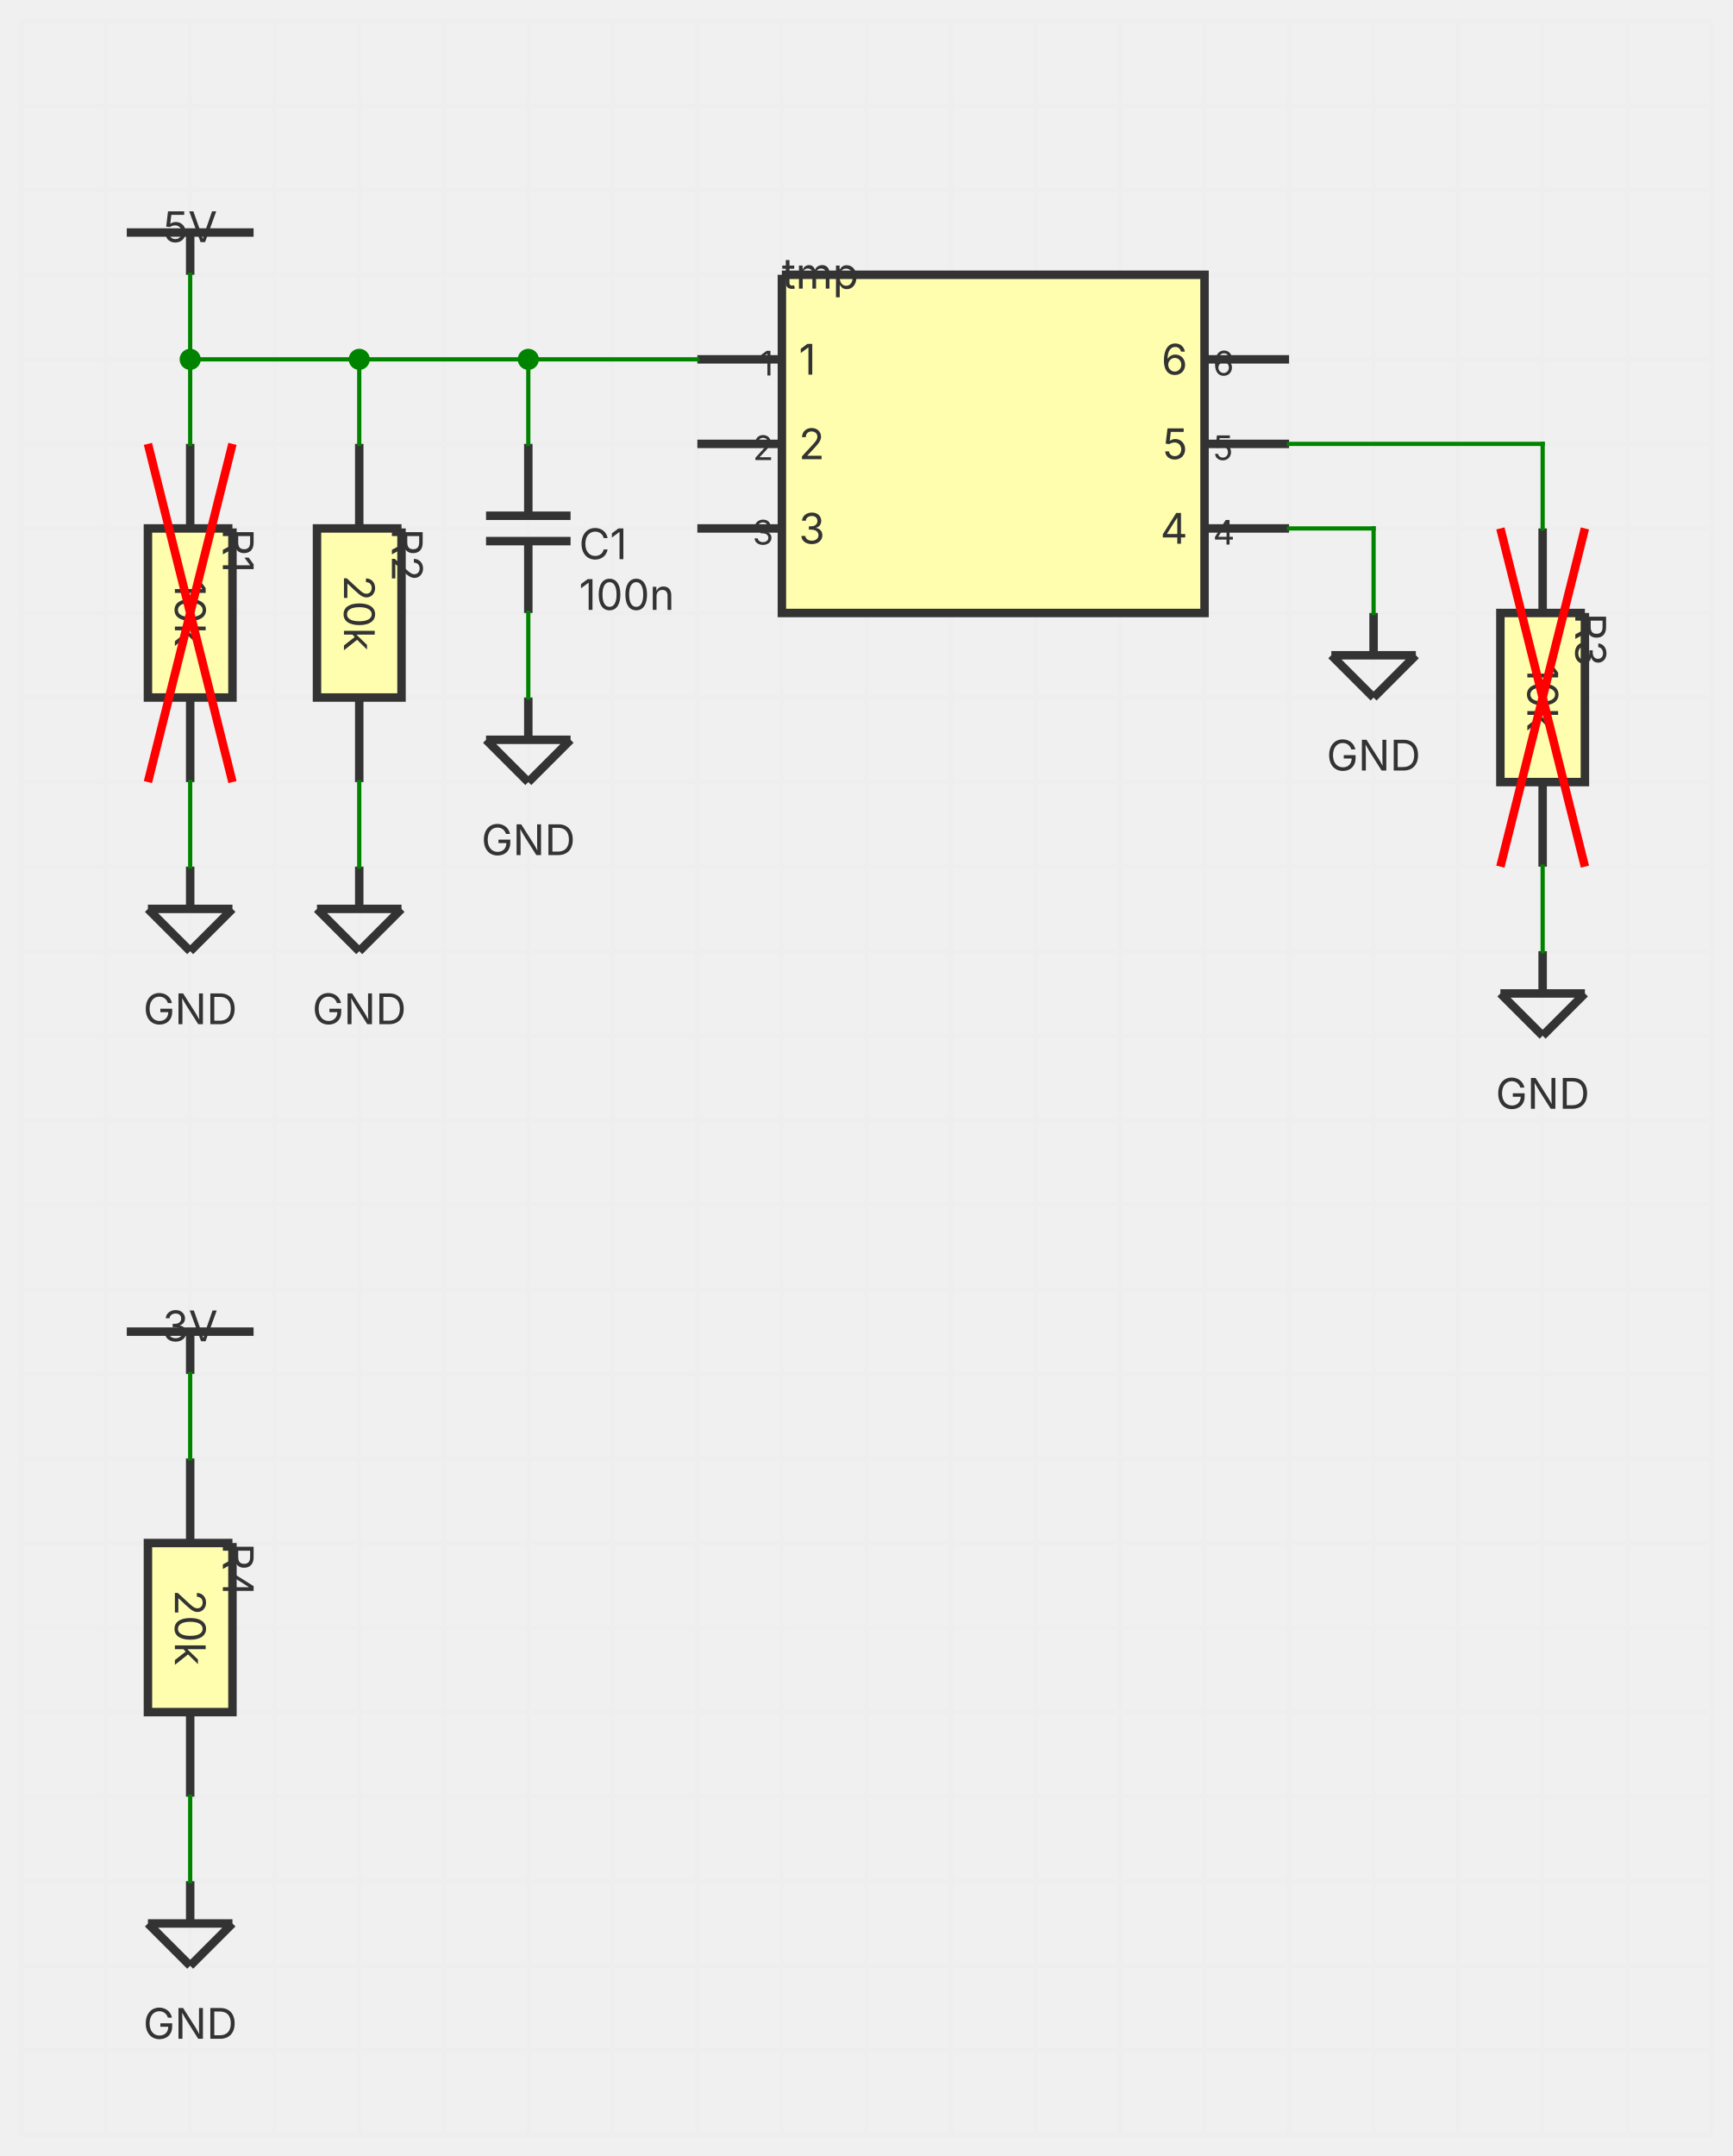
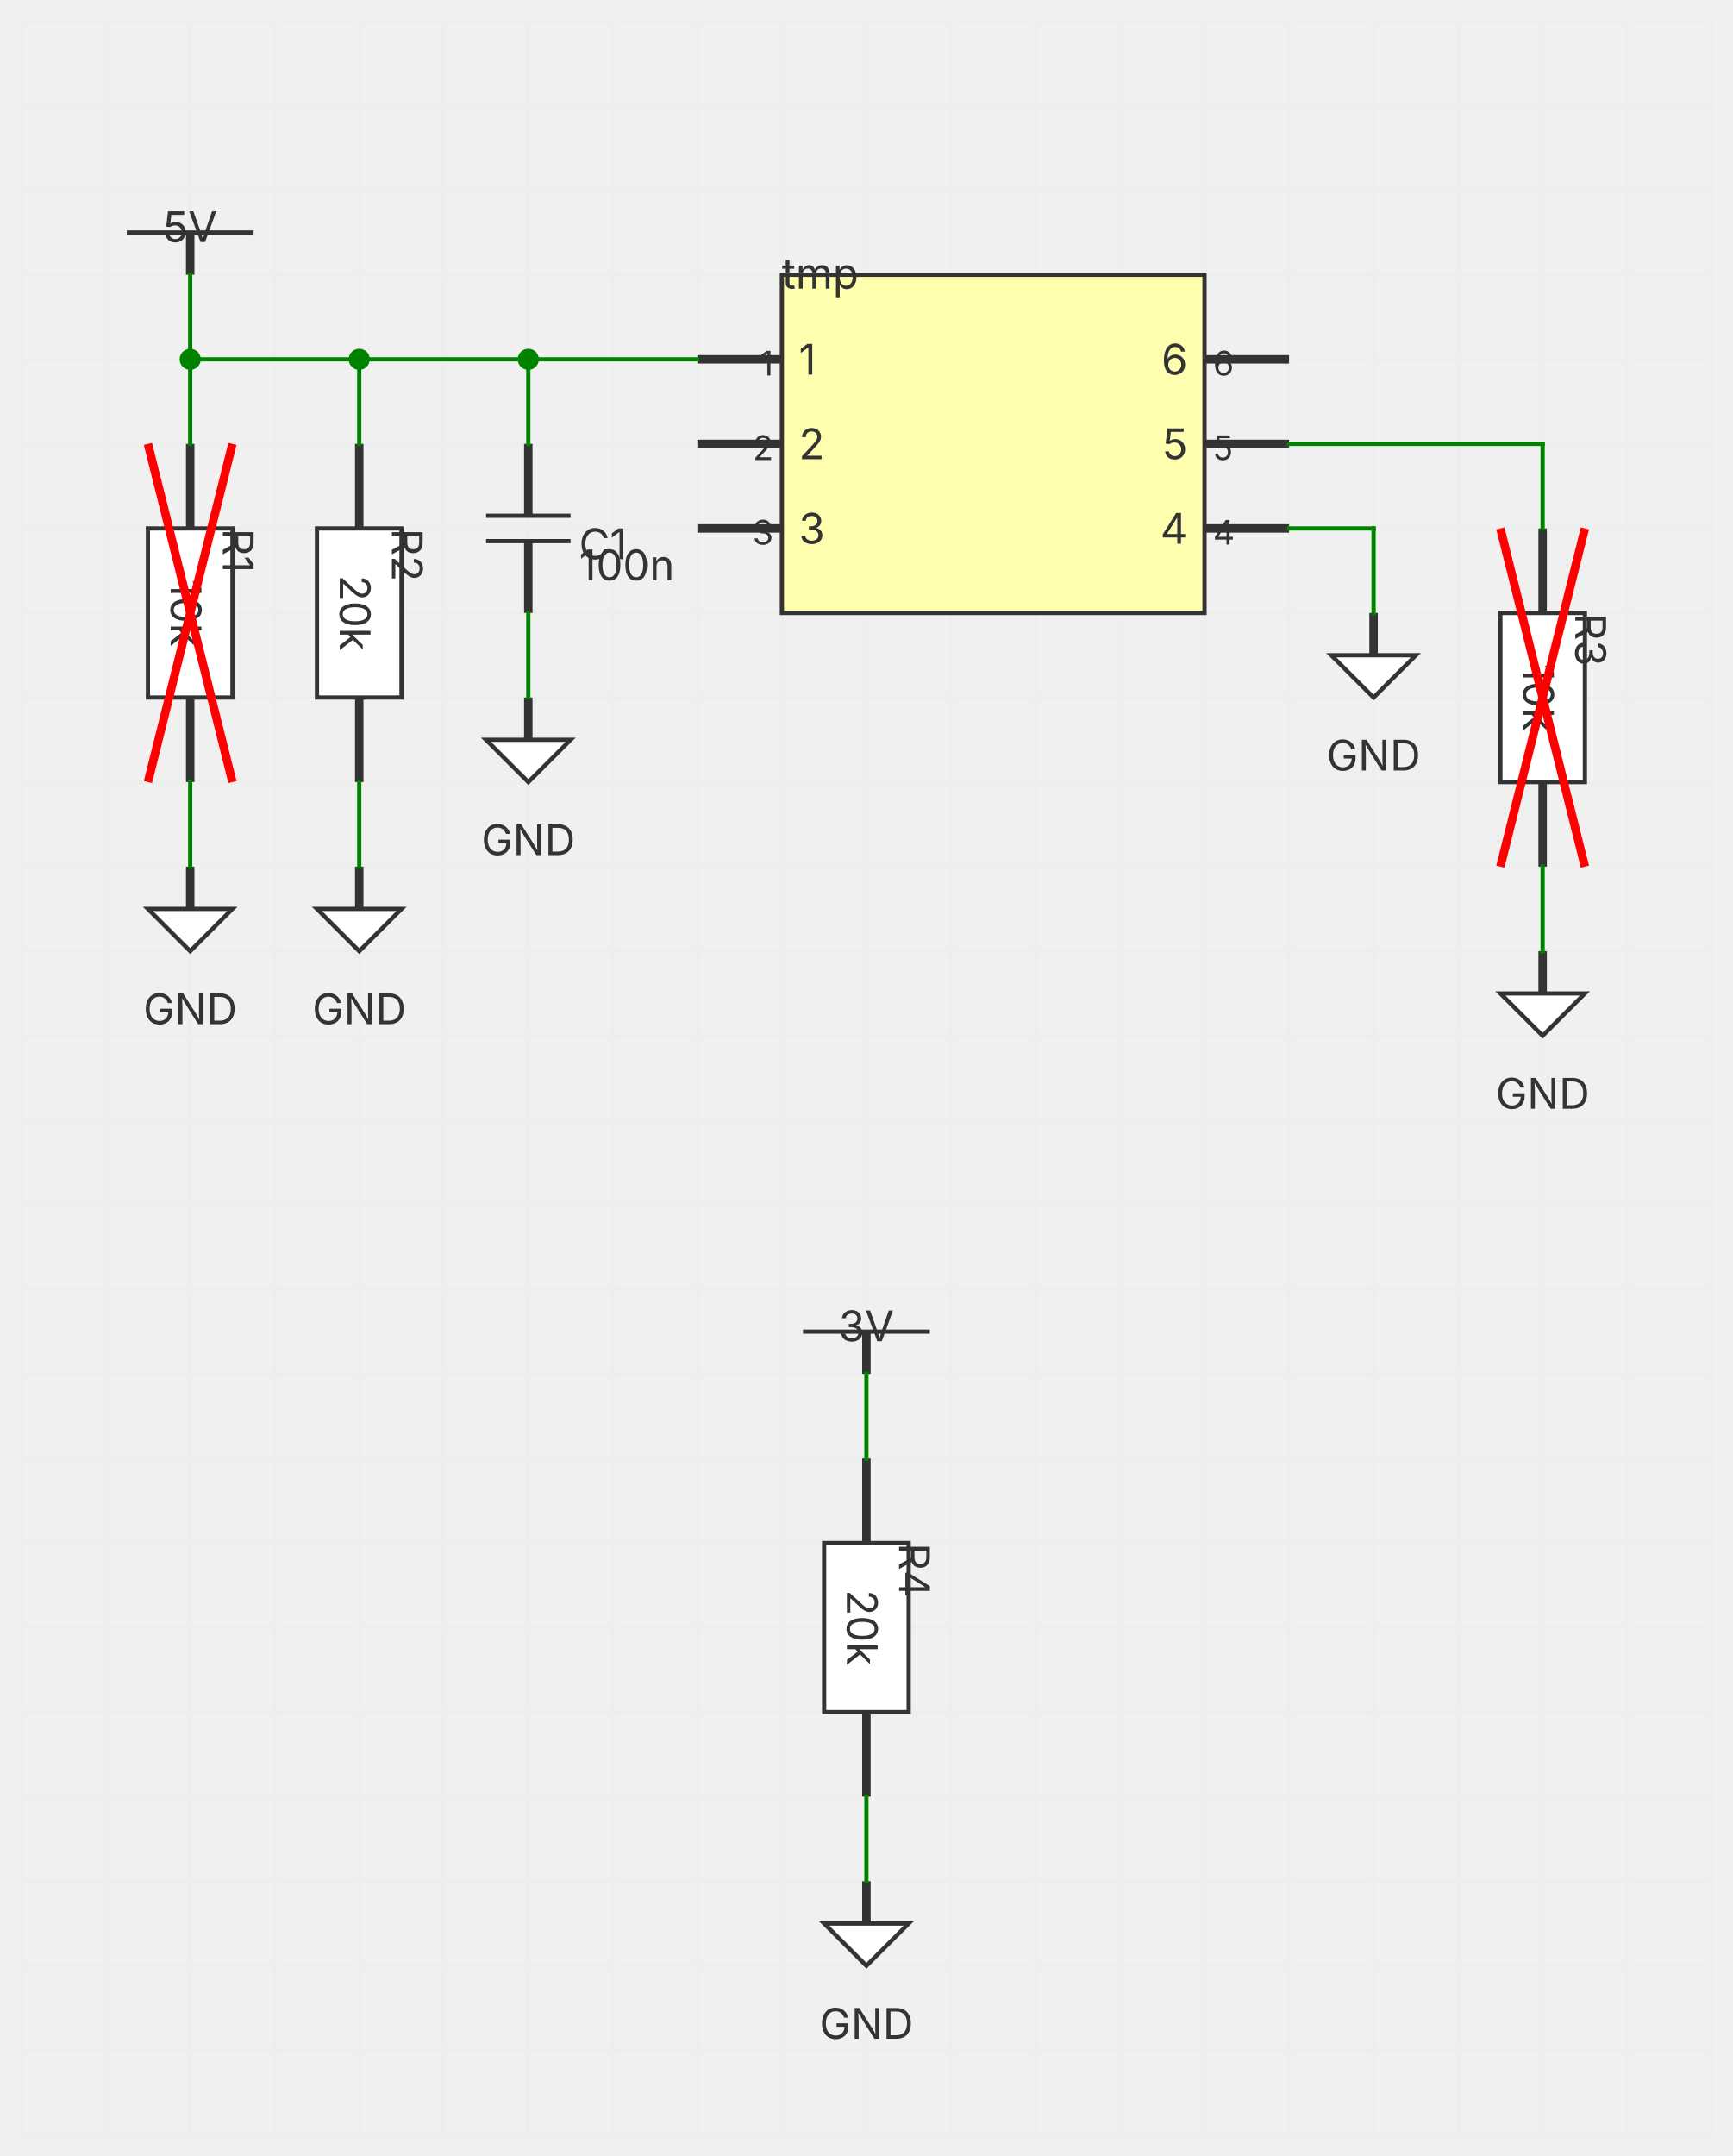
<svg xmlns="http://www.w3.org/2000/svg" xmlns:ns1="http://svgjs.dev/svgjs" version="1.1" width="410" height="510" viewBox="-25 -25 410 510">
  <g transform="matrix(1,0,0,1,0,0)">
    <path d="M -20 -20 L -20 480 M 0 -20 L 0 480 M 20 -20 L 20 480 M 40 -20 L 40 480 M 60 -20 L 60 480 M 80 -20 L 80 480 M 100 -20 L 100 480 M 120 -20 L 120 480 M 140 -20 L 140 480 M 160 -20 L 160 480 M 180 -20 L 180 480 M 200 -20 L 200 480 M 220 -20 L 220 480 M 240 -20 L 240 480 M 260 -20 L 260 480 M 280 -20 L 280 480 M 300 -20 L 300 480 M 320 -20 L 320 480 M 340 -20 L 340 480 M 360 -20 L 360 480 M 380 -20 L 380 480 M -20 -20 L 380 -20 M -20 0 L 380 0 M -20 20 L 380 20 M -20 40 L 380 40 M -20 60 L 380 60 M -20 80 L 380 80 M -20 100 L 380 100 M -20 120 L 380 120 M -20 140 L 380 140 M -20 160 L 380 160 M -20 180 L 380 180 M -20 200 L 380 200 M -20 220 L 380 220 M -20 240 L 380 240 M -20 260 L 380 260 M -20 280 L 380 280 M -20 300 L 380 300 M -20 320 L 380 320 M -20 340 L 380 340 M -20 360 L 380 360 M -20 380 L 380 380 M -20 400 L 380 400 M -20 420 L 380 420 M -20 440 L 380 440 M -20 460 L 380 460 M -20 480 L 380 480" fill="none" stroke-width="1" stroke="#eeeeee" />
  </g>
  <g transform="matrix(1,0,0,1,20,30)">
    <g>
-       <path d="M -15 0 L 15 0" stroke-width="2" stroke="#333333" fill="#fffeaf" />
-       <path d="M 0 0 L 0 10" stroke-width="2" stroke="#333333" />
+       <path d="M -15 0 L 15 0 Z" stroke-width="1" stroke="#333333" fill="#ffffff" />
+       <path d="M 0 0 L 0 10 Z" stroke-width="2" stroke="#333333" />
      <text fill="#333333" font-family="Inter" font-size="10" text-anchor="middle" dominant-baseline="text-top" transform="matrix(1,0,0,1,0,-5)" ns1:data="{&quot;leading&quot;:&quot;1.3&quot;}">
        <tspan dy="0" x="0" ns1:data="{&quot;newLined&quot;:true}">5V</tspan>
      </text>
    </g>
  </g>
  <g transform="matrix(1,0,0,1,20,120)">
    <g>
-       <path d="M 10 -20 L 10 20 L -10 20 L -10 -20 L 10 -20" stroke-width="2" stroke="#333333" fill="#fffeaf" />
-       <path d="M -1.2246467991473533e-15 -20 L -2.4492935982947065e-15 -40 M 1.2246467991473533e-15 20 L 2.4492935982947065e-15 40" stroke-width="2" stroke="#333333" />
-       <text fill="#333333" font-family="Inter" font-size="10" text-anchor="middle" dominant-baseline="middle" transform="matrix(6.123233995736766e-17,1,-1,6.123233995736766e-17,0,0)" ns1:data="{&quot;leading&quot;:&quot;1.3&quot;}">
+       <path d="M 10 -20 L 10 20 L -10 20 L -10 -20 L 10 -20 Z" stroke-width="1" stroke="#333333" fill="#ffffff" />
+       <path d="M -1.2246467991473533e-15 -20 L -2.4492935982947065e-15 -40 Z M 1.2246467991473533e-15 20 L 2.4492935982947065e-15 40 Z" stroke-width="2" stroke="#333333" />
+       <text fill="#333333" font-family="Inter" font-size="10" text-anchor="middle" dominant-baseline="middle" transform="matrix(6.123233995736766e-17,1,-1,6.123233995736766e-17,-1,6.123233995736766e-17)" ns1:data="{&quot;leading&quot;:&quot;1.3&quot;}">
        <tspan dy="0" x="0" ns1:data="{&quot;newLined&quot;:true}">10k</tspan>
      </text>
      <text fill="#333333" font-family="Inter" font-size="10" text-anchor="start" dominant-baseline="text-top" transform="matrix(6.123233995736766e-17,1,-1,6.123233995736766e-17,15,-20)" ns1:data="{&quot;leading&quot;:&quot;1.3&quot;}">
        <tspan dy="0" x="0" ns1:data="{&quot;newLined&quot;:true}">R1</tspan>
      </text>
      <path d="M -10 -40 L 10 40 M 10 -40 L -10 40" stroke-width="2" stroke="red" />
    </g>
  </g>
  <g transform="matrix(1,0,0,1,20,190)">
    <g>
-       <path d="M -10 0 L 10 0 M -10 0 L 0 10 M 10 0 L 0 10" stroke-width="2" stroke="#333333" fill="#fffeaf" />
-       <path d="M 0 0 L 0 -10" stroke-width="2" stroke="#333333" />
+       <path d="M -10 0 L 10 0 L 0 10 L -10 0 Z" stroke-width="1" stroke="#333333" fill="#ffffff" />
+       <path d="M 0 0 L 0 -10 Z" stroke-width="2" stroke="#333333" />
      <text fill="#333333" font-family="Inter" font-size="10" text-anchor="middle" dominant-baseline="text-top" transform="matrix(1,0,0,1,0,20)" ns1:data="{&quot;leading&quot;:&quot;1.3&quot;}">
        <tspan dy="0" x="0" ns1:data="{&quot;newLined&quot;:true}">GND</tspan>
      </text>
    </g>
  </g>
  <g transform="matrix(1,0,0,1,60,120)">
    <g>
-       <path d="M 10 -20 L 10 20 L -10 20 L -10 -20 L 10 -20" stroke-width="2" stroke="#333333" fill="#fffeaf" />
-       <path d="M -1.2246467991473533e-15 -20 L -2.4492935982947065e-15 -40 M 1.2246467991473533e-15 20 L 2.4492935982947065e-15 40" stroke-width="2" stroke="#333333" />
-       <text fill="#333333" font-family="Inter" font-size="10" text-anchor="middle" dominant-baseline="middle" transform="matrix(6.123233995736766e-17,1,-1,6.123233995736766e-17,0,0)" ns1:data="{&quot;leading&quot;:&quot;1.3&quot;}">
+       <path d="M 10 -20 L 10 20 L -10 20 L -10 -20 L 10 -20 Z" stroke-width="1" stroke="#333333" fill="#ffffff" />
+       <path d="M -1.2246467991473533e-15 -20 L -2.4492935982947065e-15 -40 Z M 1.2246467991473533e-15 20 L 2.4492935982947065e-15 40 Z" stroke-width="2" stroke="#333333" />
+       <text fill="#333333" font-family="Inter" font-size="10" text-anchor="middle" dominant-baseline="middle" transform="matrix(6.123233995736766e-17,1,-1,6.123233995736766e-17,-1,6.123233995736766e-17)" ns1:data="{&quot;leading&quot;:&quot;1.3&quot;}">
        <tspan dy="0" x="0" ns1:data="{&quot;newLined&quot;:true}">20k</tspan>
      </text>
      <text fill="#333333" font-family="Inter" font-size="10" text-anchor="start" dominant-baseline="text-top" transform="matrix(6.123233995736766e-17,1,-1,6.123233995736766e-17,15,-20)" ns1:data="{&quot;leading&quot;:&quot;1.3&quot;}">
        <tspan dy="0" x="0" ns1:data="{&quot;newLined&quot;:true}">R2</tspan>
      </text>
    </g>
  </g>
  <g transform="matrix(1,0,0,1,60,190)">
    <g>
-       <path d="M -10 0 L 10 0 M -10 0 L 0 10 M 10 0 L 0 10" stroke-width="2" stroke="#333333" fill="#fffeaf" />
-       <path d="M 0 0 L 0 -10" stroke-width="2" stroke="#333333" />
+       <path d="M -10 0 L 10 0 L 0 10 L -10 0 Z" stroke-width="1" stroke="#333333" fill="#ffffff" />
+       <path d="M 0 0 L 0 -10 Z" stroke-width="2" stroke="#333333" />
      <text fill="#333333" font-family="Inter" font-size="10" text-anchor="middle" dominant-baseline="text-top" transform="matrix(1,0,0,1,0,20)" ns1:data="{&quot;leading&quot;:&quot;1.3&quot;}">
        <tspan dy="0" x="0" ns1:data="{&quot;newLined&quot;:true}">GND</tspan>
      </text>
    </g>
  </g>
  <g transform="matrix(1,0,0,1,100,100)">
    <g>
-       <path d="M -10 -3 L 10 -3 M -10 3 L 10 3" stroke-width="2" stroke="#333333" fill="#fffeaf" />
-       <path d="M 0 -3 L 0 -20 M 0 3 L 0 20" stroke-width="2" stroke="#333333" />
+       <path d="M -10 -3 L 10 -3 Z" stroke-width="1" stroke="#333333" fill="#ffffff" />
+       <path d="M -10 3 L 10 3 Z" stroke-width="1" stroke="#333333" fill="#ffffff" />
+       <path d="M 0 -3 L 0 -20 Z M 0 3 L 0 20 Z" stroke-width="2" stroke="#333333" />
      <text fill="#333333" font-family="Inter" font-size="10" text-anchor="start" dominant-baseline="text-top" transform="matrix(1,0,0,1,12,0)" ns1:data="{&quot;leading&quot;:&quot;1.3&quot;}">
        <tspan dy="0" x="0" ns1:data="{&quot;newLined&quot;:true}">C1</tspan>
      </text>
-       <text fill="#333333" font-family="Inter" font-size="10" text-anchor="start" dominant-baseline="hanging" transform="matrix(1,0,0,1,12,12)" ns1:data="{&quot;leading&quot;:&quot;1.3&quot;}">
+       <text fill="#333333" font-family="Inter" font-size="10" text-anchor="start" dominant-baseline="hanging" transform="matrix(1,0,0,1,12,5)" ns1:data="{&quot;leading&quot;:&quot;1.3&quot;}">
        <tspan dy="0" x="0" ns1:data="{&quot;newLined&quot;:true}">100n</tspan>
      </text>
    </g>
  </g>
  <g transform="matrix(1,0,0,1,100,150)">
    <g>
-       <path d="M -10 0 L 10 0 M -10 0 L 0 10 M 10 0 L 0 10" stroke-width="2" stroke="#333333" fill="#fffeaf" />
-       <path d="M 0 0 L 0 -10" stroke-width="2" stroke="#333333" />
+       <path d="M -10 0 L 10 0 L 0 10 L -10 0 Z" stroke-width="1" stroke="#333333" fill="#ffffff" />
+       <path d="M 0 0 L 0 -10 Z" stroke-width="2" stroke="#333333" />
      <text fill="#333333" font-family="Inter" font-size="10" text-anchor="middle" dominant-baseline="text-top" transform="matrix(1,0,0,1,0,20)" ns1:data="{&quot;leading&quot;:&quot;1.3&quot;}">
        <tspan dy="0" x="0" ns1:data="{&quot;newLined&quot;:true}">GND</tspan>
      </text>
    </g>
  </g>
  <g transform="matrix(1,0,0,1,140,60)">
    <g>
-       <path d="M0 0 " stroke-width="2" stroke="#333333" fill="#fffeaf" />
-       <path d="M 0 0 L 0 0" stroke-width="2" stroke="#333333" />
+       <path d="M 0 0 L 0 0 Z" stroke-width="2" stroke="#333333" />
    </g>
  </g>
  <g transform="matrix(1,0,0,1,210,80)">
    <g>
-       <path d="M -50 -40 L 50 -40 L 50 40 L -50 40 L -50 -40" stroke-width="2" stroke="#333333" fill="#fffeaf" />
-       <path d="M -50 -20 L -70 -20 M -50 0 L -70 0 M -50 20 L -70 20 M 50 -20 L 70 -20 M 50 0 L 70 0 M 50 20 L 70 20" stroke-width="2" stroke="#333333" />
+       <path d="M -50 -40 L 50 -40 L 50 40 L -50 40 L -50 -40 Z" stroke-width="1" stroke="#333333" fill="#fffeaf" />
+       <path d="M -50 -20 L -70 -20 Z M -50 0 L -70 0 Z M -50 20 L -70 20 Z M 50 -20 L 70 -20 Z M 50 0 L 70 0 Z M 50 20 L 70 20 Z" stroke-width="2" stroke="#333333" />
      <text fill="#333333" font-family="Inter" font-size="10" text-anchor="start" dominant-baseline="middle" transform="matrix(1,0,0,1,-46,-20)" ns1:data="{&quot;leading&quot;:&quot;1.3&quot;}">
        <tspan dy="0" x="0" ns1:data="{&quot;newLined&quot;:true}">1</tspan>
      </text>
      <text fill="#333333" font-family="Inter" font-size="8" text-anchor="end" dominant-baseline="text-top" transform="matrix(1,0,0,1,-52,-22)" ns1:data="{&quot;leading&quot;:&quot;1.3&quot;}">
        <tspan dy="0" x="0" ns1:data="{&quot;newLined&quot;:true}">1</tspan>
      </text>
      <text fill="#333333" font-family="Inter" font-size="10" text-anchor="start" dominant-baseline="middle" transform="matrix(1,0,0,1,-46,0)" ns1:data="{&quot;leading&quot;:&quot;1.3&quot;}">
        <tspan dy="0" x="0" ns1:data="{&quot;newLined&quot;:true}">2</tspan>
      </text>
      <text fill="#333333" font-family="Inter" font-size="8" text-anchor="end" dominant-baseline="text-top" transform="matrix(1,0,0,1,-52,-2)" ns1:data="{&quot;leading&quot;:&quot;1.3&quot;}">
        <tspan dy="0" x="0" ns1:data="{&quot;newLined&quot;:true}">2</tspan>
      </text>
      <text fill="#333333" font-family="Inter" font-size="10" text-anchor="start" dominant-baseline="middle" transform="matrix(1,0,0,1,-46,20)" ns1:data="{&quot;leading&quot;:&quot;1.3&quot;}">
        <tspan dy="0" x="0" ns1:data="{&quot;newLined&quot;:true}">3</tspan>
      </text>
      <text fill="#333333" font-family="Inter" font-size="8" text-anchor="end" dominant-baseline="text-top" transform="matrix(1,0,0,1,-52,18)" ns1:data="{&quot;leading&quot;:&quot;1.3&quot;}">
        <tspan dy="0" x="0" ns1:data="{&quot;newLined&quot;:true}">3</tspan>
      </text>
      <text fill="#333333" font-family="Inter" font-size="10" text-anchor="end" dominant-baseline="middle" transform="matrix(1,0,0,1,46,-20)" ns1:data="{&quot;leading&quot;:&quot;1.3&quot;}">
        <tspan dy="0" x="0" ns1:data="{&quot;newLined&quot;:true}">6</tspan>
      </text>
      <text fill="#333333" font-family="Inter" font-size="8" text-anchor="start" dominant-baseline="text-top" transform="matrix(1,0,0,1,52,-22)" ns1:data="{&quot;leading&quot;:&quot;1.3&quot;}">
        <tspan dy="0" x="0" ns1:data="{&quot;newLined&quot;:true}">6</tspan>
      </text>
      <text fill="#333333" font-family="Inter" font-size="10" text-anchor="end" dominant-baseline="middle" transform="matrix(1,0,0,1,46,0)" ns1:data="{&quot;leading&quot;:&quot;1.3&quot;}">
        <tspan dy="0" x="0" ns1:data="{&quot;newLined&quot;:true}">5</tspan>
      </text>
      <text fill="#333333" font-family="Inter" font-size="8" text-anchor="start" dominant-baseline="text-top" transform="matrix(1,0,0,1,52,-2)" ns1:data="{&quot;leading&quot;:&quot;1.3&quot;}">
        <tspan dy="0" x="0" ns1:data="{&quot;newLined&quot;:true}">5</tspan>
      </text>
      <text fill="#333333" font-family="Inter" font-size="10" text-anchor="end" dominant-baseline="middle" transform="matrix(1,0,0,1,46,20)" ns1:data="{&quot;leading&quot;:&quot;1.3&quot;}">
        <tspan dy="0" x="0" ns1:data="{&quot;newLined&quot;:true}">4</tspan>
      </text>
      <text fill="#333333" font-family="Inter" font-size="8" text-anchor="start" dominant-baseline="text-top" transform="matrix(1,0,0,1,52,18)" ns1:data="{&quot;leading&quot;:&quot;1.3&quot;}">
        <tspan dy="0" x="0" ns1:data="{&quot;newLined&quot;:true}">4</tspan>
      </text>
      <text fill="#333333" font-family="Inter" font-size="10" text-anchor="start" dominant-baseline="text-top" transform="matrix(1,0,0,1,-50,-44)" ns1:data="{&quot;leading&quot;:&quot;1.3&quot;}">
        <tspan dy="0" x="0" ns1:data="{&quot;newLined&quot;:true}">tmp</tspan>
      </text>
    </g>
  </g>
  <g transform="matrix(1,0,0,1,300,130)">
    <g>
-       <path d="M -10 0 L 10 0 M -10 0 L 0 10 M 10 0 L 0 10" stroke-width="2" stroke="#333333" fill="#fffeaf" />
-       <path d="M 0 0 L 0 -10" stroke-width="2" stroke="#333333" />
+       <path d="M -10 0 L 10 0 L 0 10 L -10 0 Z" stroke-width="1" stroke="#333333" fill="#ffffff" />
+       <path d="M 0 0 L 0 -10 Z" stroke-width="2" stroke="#333333" />
      <text fill="#333333" font-family="Inter" font-size="10" text-anchor="middle" dominant-baseline="text-top" transform="matrix(1,0,0,1,0,20)" ns1:data="{&quot;leading&quot;:&quot;1.3&quot;}">
        <tspan dy="0" x="0" ns1:data="{&quot;newLined&quot;:true}">GND</tspan>
      </text>
    </g>
  </g>
  <g transform="matrix(1,0,0,1,340,140)">
    <g>
-       <path d="M 10 -20 L 10 20 L -10 20 L -10 -20 L 10 -20" stroke-width="2" stroke="#333333" fill="#fffeaf" />
-       <path d="M -1.2246467991473533e-15 -20 L -2.4492935982947065e-15 -40 M 1.2246467991473533e-15 20 L 2.4492935982947065e-15 40" stroke-width="2" stroke="#333333" />
-       <text fill="#333333" font-family="Inter" font-size="10" text-anchor="middle" dominant-baseline="middle" transform="matrix(6.123233995736766e-17,1,-1,6.123233995736766e-17,0,0)" ns1:data="{&quot;leading&quot;:&quot;1.3&quot;}">
+       <path d="M 10 -20 L 10 20 L -10 20 L -10 -20 L 10 -20 Z" stroke-width="1" stroke="#333333" fill="#ffffff" />
+       <path d="M -1.2246467991473533e-15 -20 L -2.4492935982947065e-15 -40 Z M 1.2246467991473533e-15 20 L 2.4492935982947065e-15 40 Z" stroke-width="2" stroke="#333333" />
+       <text fill="#333333" font-family="Inter" font-size="10" text-anchor="middle" dominant-baseline="middle" transform="matrix(6.123233995736766e-17,1,-1,6.123233995736766e-17,-1,6.123233995736766e-17)" ns1:data="{&quot;leading&quot;:&quot;1.3&quot;}">
        <tspan dy="0" x="0" ns1:data="{&quot;newLined&quot;:true}">10k</tspan>
      </text>
      <text fill="#333333" font-family="Inter" font-size="10" text-anchor="start" dominant-baseline="text-top" transform="matrix(6.123233995736766e-17,1,-1,6.123233995736766e-17,15,-20)" ns1:data="{&quot;leading&quot;:&quot;1.3&quot;}">
        <tspan dy="0" x="0" ns1:data="{&quot;newLined&quot;:true}">R3</tspan>
      </text>
      <path d="M -10 -40 L 10 40 M 10 -40 L -10 40" stroke-width="2" stroke="red" />
    </g>
  </g>
  <g transform="matrix(1,0,0,1,340,210)">
    <g>
-       <path d="M -10 0 L 10 0 M -10 0 L 0 10 M 10 0 L 0 10" stroke-width="2" stroke="#333333" fill="#fffeaf" />
-       <path d="M 0 0 L 0 -10" stroke-width="2" stroke="#333333" />
-       <text fill="#333333" font-family="Inter" font-size="10" text-anchor="middle" dominant-baseline="text-top" transform="matrix(1,0,0,1,0,20)" ns1:data="{&quot;leading&quot;:&quot;1.3&quot;}">
-         <tspan dy="0" x="0" ns1:data="{&quot;newLined&quot;:true}">GND</tspan>
-       </text>
-     </g>
-   </g>
-   <g transform="matrix(1,0,0,1,20,290)">
-     <g>
-       <path d="M -15 0 L 15 0" stroke-width="2" stroke="#333333" fill="#fffeaf" />
-       <path d="M 0 0 L 0 10" stroke-width="2" stroke="#333333" />
+       <path d="M -10 0 L 10 0 L 0 10 L -10 0 Z" stroke-width="1" stroke="#333333" fill="#ffffff" />
+       <path d="M 0 0 L 0 -10 Z" stroke-width="2" stroke="#333333" />
+       <text fill="#333333" font-family="Inter" font-size="10" text-anchor="middle" dominant-baseline="text-top" transform="matrix(1,0,0,1,0,20)" ns1:data="{&quot;leading&quot;:&quot;1.3&quot;}">
+         <tspan dy="0" x="0" ns1:data="{&quot;newLined&quot;:true}">GND</tspan>
+       </text>
+     </g>
+   </g>
+   <g transform="matrix(1,0,0,1,180,290)">
+     <g>
+       <path d="M -15 0 L 15 0 Z" stroke-width="1" stroke="#333333" fill="#ffffff" />
+       <path d="M 0 0 L 0 10 Z" stroke-width="2" stroke="#333333" />
      <text fill="#333333" font-family="Inter" font-size="10" text-anchor="middle" dominant-baseline="text-top" transform="matrix(1,0,0,1,0,-5)" ns1:data="{&quot;leading&quot;:&quot;1.3&quot;}">
        <tspan dy="0" x="0" ns1:data="{&quot;newLined&quot;:true}">3V</tspan>
      </text>
    </g>
  </g>
-   <g transform="matrix(1,0,0,1,20,360)">
-     <g>
-       <path d="M 10 -20 L 10 20 L -10 20 L -10 -20 L 10 -20" stroke-width="2" stroke="#333333" fill="#fffeaf" />
-       <path d="M -1.2246467991473533e-15 -20 L -2.4492935982947065e-15 -40 M 1.2246467991473533e-15 20 L 2.4492935982947065e-15 40" stroke-width="2" stroke="#333333" />
-       <text fill="#333333" font-family="Inter" font-size="10" text-anchor="middle" dominant-baseline="middle" transform="matrix(6.123233995736766e-17,1,-1,6.123233995736766e-17,0,0)" ns1:data="{&quot;leading&quot;:&quot;1.3&quot;}">
+   <g transform="matrix(1,0,0,1,180,360)">
+     <g>
+       <path d="M 10 -20 L 10 20 L -10 20 L -10 -20 L 10 -20 Z" stroke-width="1" stroke="#333333" fill="#ffffff" />
+       <path d="M -1.2246467991473533e-15 -20 L -2.4492935982947065e-15 -40 Z M 1.2246467991473533e-15 20 L 2.4492935982947065e-15 40 Z" stroke-width="2" stroke="#333333" />
+       <text fill="#333333" font-family="Inter" font-size="10" text-anchor="middle" dominant-baseline="middle" transform="matrix(6.123233995736766e-17,1,-1,6.123233995736766e-17,-1,6.123233995736766e-17)" ns1:data="{&quot;leading&quot;:&quot;1.3&quot;}">
        <tspan dy="0" x="0" ns1:data="{&quot;newLined&quot;:true}">20k</tspan>
      </text>
      <text fill="#333333" font-family="Inter" font-size="10" text-anchor="start" dominant-baseline="text-top" transform="matrix(6.123233995736766e-17,1,-1,6.123233995736766e-17,15,-20)" ns1:data="{&quot;leading&quot;:&quot;1.3&quot;}">
        <tspan dy="0" x="0" ns1:data="{&quot;newLined&quot;:true}">R4</tspan>
      </text>
    </g>
  </g>
-   <g transform="matrix(1,0,0,1,20,430)">
-     <g>
-       <path d="M -10 0 L 10 0 M -10 0 L 0 10 M 10 0 L 0 10" stroke-width="2" stroke="#333333" fill="#fffeaf" />
-       <path d="M 0 0 L 0 -10" stroke-width="2" stroke="#333333" />
+   <g transform="matrix(1,0,0,1,180,430)">
+     <g>
+       <path d="M -10 0 L 10 0 L 0 10 L -10 0 Z" stroke-width="1" stroke="#333333" fill="#ffffff" />
+       <path d="M 0 0 L 0 -10 Z" stroke-width="2" stroke="#333333" />
      <text fill="#333333" font-family="Inter" font-size="10" text-anchor="middle" dominant-baseline="text-top" transform="matrix(1,0,0,1,0,20)" ns1:data="{&quot;leading&quot;:&quot;1.3&quot;}">
        <tspan dy="0" x="0" ns1:data="{&quot;newLined&quot;:true}">GND</tspan>
      </text>
    </g>
  </g>
  <g>
    <line x1="20" y1="40" x2="20" y2="60" stroke-linecap="square" stroke-width="1" stroke="#008400" fill="none" />
    <line x1="20" y1="60" x2="20" y2="80" stroke-linecap="square" stroke-width="1" stroke="#008400" fill="none" />
    <line x1="20" y1="60" x2="60" y2="60" stroke-linecap="square" stroke-width="1" stroke="#008400" fill="none" />
    <line x1="60" y1="60" x2="60" y2="80" stroke-linecap="square" stroke-width="1" stroke="#008400" fill="none" />
    <line x1="60" y1="60" x2="100" y2="60" stroke-linecap="square" stroke-width="1" stroke="#008400" fill="none" />
    <line x1="100" y1="60" x2="100" y2="80" stroke-linecap="square" stroke-width="1" stroke="#008400" fill="none" />
    <line x1="100" y1="60" x2="140" y2="60" stroke-linecap="square" stroke-width="1" stroke="#008400" fill="none" />
    <circle r="2.5" cx="2.5" cy="2.5" transform="matrix(1,0,0,1,17.5,57.5)" fill="#008400" stroke="none" />
    <circle r="2.5" cx="2.5" cy="2.5" transform="matrix(1,0,0,1,57.5,57.5)" fill="#008400" stroke="none" />
    <circle r="2.5" cx="2.5" cy="2.5" transform="matrix(1,0,0,1,97.5,57.5)" fill="#008400" stroke="none" />
    <line x1="20" y1="160" x2="20" y2="180" stroke-linecap="square" stroke-width="1" stroke="#008400" fill="none" />
    <line x1="60" y1="160" x2="60" y2="180" stroke-linecap="square" stroke-width="1" stroke="#008400" fill="none" />
    <line x1="100" y1="120" x2="100" y2="140" stroke-linecap="square" stroke-width="1" stroke="#008400" fill="none" />
    <line x1="280" y1="100" x2="300" y2="100" stroke-linecap="square" stroke-width="1" stroke="#008400" fill="none" />
    <line x1="300" y1="100" x2="300" y2="120" stroke-linecap="square" stroke-width="1" stroke="#008400" fill="none" />
    <line x1="340" y1="180" x2="340" y2="200" stroke-linecap="square" stroke-width="1" stroke="#008400" fill="none" />
-     <line x1="20" y1="400" x2="20" y2="420" stroke-linecap="square" stroke-width="1" stroke="#008400" fill="none" />
+     <line x1="180" y1="400" x2="180" y2="420" stroke-linecap="square" stroke-width="1" stroke="#008400" fill="none" />
    <line x1="280" y1="80" x2="340" y2="80" stroke-linecap="square" stroke-width="1" stroke="#008400" fill="none" />
    <line x1="340" y1="80" x2="340" y2="100" stroke-linecap="square" stroke-width="1" stroke="#008400" fill="none" />
-     <line x1="20" y1="300" x2="20" y2="320" stroke-linecap="square" stroke-width="1" stroke="#008400" fill="none" />
+     <line x1="180" y1="300" x2="180" y2="320" stroke-linecap="square" stroke-width="1" stroke="#008400" fill="none" />
  </g>
  <g />
</svg>
